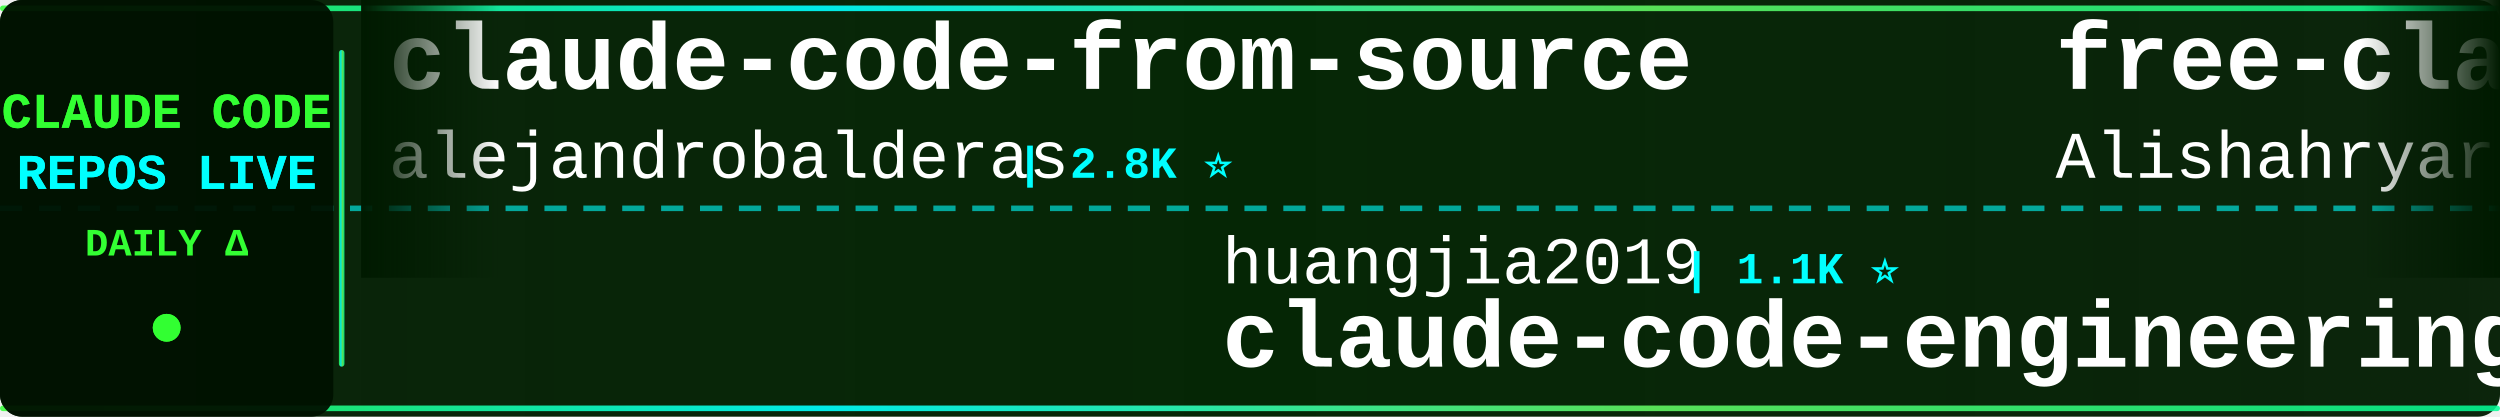
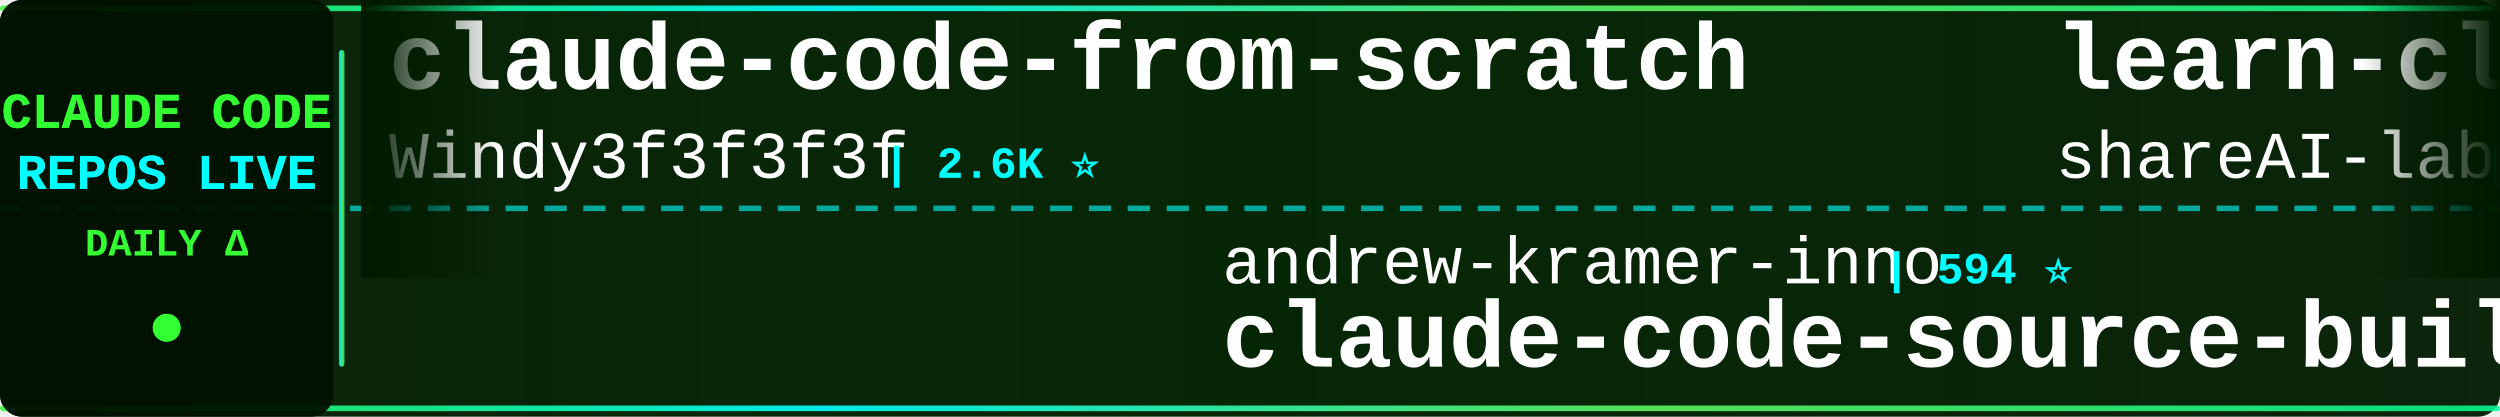
<svg xmlns="http://www.w3.org/2000/svg" width="900" height="150">
  <defs>
    <linearGradient id="tickerBg" x1="0%" y1="0%" x2="100%" y2="0%">
      <stop offset="0%" style="stop-color:#001a00;stop-opacity:0.95" />
      <stop offset="50%" style="stop-color:#002200;stop-opacity:0.98" />
      <stop offset="100%" style="stop-color:#001a00;stop-opacity:0.95" />
    </linearGradient>
    <linearGradient id="borderGrad" x1="0%" y1="0%" x2="100%" y2="0%">
      <stop offset="0%" style="stop-color:#33ff33;stop-opacity:0.85">
        <animate attributeName="stop-opacity" values="0.85;1;0.85" dur="2s" repeatCount="indefinite" />
      </stop>
      <stop offset="33%" style="stop-color:#00ffff;stop-opacity:0.9">
        <animate attributeName="stop-opacity" values="0.9;1;0.9" dur="2.2s" repeatCount="indefinite" />
      </stop>
      <stop offset="66%" style="stop-color:#66ff66;stop-opacity:0.85">
        <animate attributeName="stop-opacity" values="0.85;1;0.85" dur="1.8s" repeatCount="indefinite" />
      </stop>
      <stop offset="100%" style="stop-color:#00ff99;stop-opacity:0.85">
        <animate attributeName="stop-opacity" values="0.85;1;0.85" dur="2s" repeatCount="indefinite" />
      </stop>
    </linearGradient>
    <filter id="textGlow">
      <feGaussianBlur stdDeviation="0.1" result="coloredBlur" />
      <feMerge>
        <feMergeNode in="coloredBlur" />
        <feMergeNode in="SourceGraphic" />
      </feMerge>
    </filter>
    <filter id="metricGlow">
      <feGaussianBlur stdDeviation="0.2" result="coloredBlur" />
      <feMerge>
        <feMergeNode in="coloredBlur" />
        <feMergeNode in="SourceGraphic" />
      </feMerge>
    </filter>
    <linearGradient id="leftFade" x1="0%" y1="0%" x2="100%" y2="0%">
      <stop offset="0%" style="stop-color:#001a00;stop-opacity:1" />
      <stop offset="100%" style="stop-color:#001a00;stop-opacity:0" />
    </linearGradient>
    <linearGradient id="rightFade" x1="0%" y1="0%" x2="100%" y2="0%">
      <stop offset="0%" style="stop-color:#001a00;stop-opacity:0" />
      <stop offset="100%" style="stop-color:#001a00;stop-opacity:1" />
    </linearGradient>
  </defs>
  <rect width="900" height="150" fill="url(#tickerBg)" rx="8" />
  <rect x="0" y="2" width="900" height="2" fill="url(#borderGrad)" rx="1" />
  <rect x="0" y="146" width="900" height="2" fill="url(#borderGrad)" rx="1" />
  <line x1="0" y1="75" x2="900" y2="75" stroke="#00ffff" stroke-width="2" stroke-dasharray="8 6" opacity="0.6" />
  <rect x="0" y="0" width="120" height="150" fill="#001100" opacity="0.95" rx="8" />
  <text x="60" y="46" font-family="'Courier New', monospace" font-size="18" font-weight="bold" fill="#33ff33" text-anchor="middle" filter="url(#textGlow)">
    CLAUDE CODE
  </text>
  <text x="60" y="68" font-family="'Courier New', monospace" font-size="18" font-weight="bold" fill="#00ffff" text-anchor="middle" filter="url(#textGlow)">
    REPOS LIVE
  </text>
  <text x="60" y="92" font-family="'Courier New', monospace" font-size="14" font-weight="bold" fill="#33ff33" text-anchor="middle">
    DAILY Δ
  </text>
  <circle cx="60" cy="118" r="5" fill="#33ff33" filter="url(#metricGlow)">
    <animate attributeName="r" values="4;6;4" dur="1.5s" repeatCount="indefinite" />
    <animate attributeName="opacity" values="0.6;1;0.6" dur="1.5s" repeatCount="indefinite" />
  </circle>
  <rect x="122" y="18" width="2" height="114" fill="url(#borderGrad)" rx="1" />
  <clipPath id="tickerClip">
    <rect x="130" y="0" width="770" height="150" />
  </clipPath>
  <g clip-path="url(#tickerClip)">
    <g id="tickerItems">
      <animateTransform attributeName="transform" attributeType="XML" type="translate" from="0 0" to="-3000 0" dur="54s" repeatCount="indefinite" />
      <g transform="translate(0, 0)">
-         <text x="140" y="32" font-family="'Courier New', monospace" font-size="34" font-weight="bold" fill="#ffffff">claude-code-from-source</text>
-         <text x="140" y="64" font-family="'Courier New', monospace" font-size="24" font-weight="normal" fill="#ffffff" opacity="1.0">alejandrobalderas</text>
-         <text x="366" y="64" font-family="'Courier New', monospace" font-size="16" font-weight="bold" fill="#00ffff"> | 2.8K ⭐</text>
+         <text x="140" y="32" font-family="'Courier New', monospace" font-size="34" font-weight="bold" fill="#ffffff">claude-code-from-scratch</text>
+         <text x="140" y="64" font-family="'Courier New', monospace" font-size="24" font-weight="normal" fill="#ffffff" opacity="1.0">Windy3f3f3f3f</text>
+         <text x="318" y="64" font-family="'Courier New', monospace" font-size="16" font-weight="bold" fill="#00ffff"> | 2.6K ⭐</text>
      </g>
      <g transform="translate(300, 0)">
-         <text x="140" y="102" font-family="'Courier New', monospace" font-size="24" font-weight="normal" fill="#ffffff" opacity="1.0">huangjia2019</text>
-         <text x="306" y="102" font-family="'Courier New', monospace" font-size="16" font-weight="bold" fill="#00ffff"> | 1.1K ⭐</text>
-         <text x="140" y="132" font-family="'Courier New', monospace" font-size="34" font-weight="bold" fill="#ffffff">claude-code-engineering</text>
+         <text x="140" y="102" font-family="'Courier New', monospace" font-size="24" font-weight="normal" fill="#ffffff" opacity="1.0">andrew-kramer-inno</text>
+         <text x="378" y="102" font-family="'Courier New', monospace" font-size="16" font-weight="bold" fill="#00ffff"> | 594 ⭐</text>
+         <text x="140" y="132" font-family="'Courier New', monospace" font-size="34" font-weight="bold" fill="#ffffff">claude-code-source-build</text>
      </g>
      <g transform="translate(600, 0)">
-         <text x="140" y="32" font-family="'Courier New', monospace" font-size="34" font-weight="bold" fill="#ffffff">free-claude-code</text>
-         <text x="140" y="64" font-family="'Courier New', monospace" font-size="24" font-weight="normal" fill="#ffffff" opacity="1.0">Alishahryar1</text>
-         <text x="306" y="64" font-family="'Courier New', monospace" font-size="16" font-weight="bold" fill="#00ffff"> | 48.8K ⭐ +135</text>
+         <text x="140" y="32" font-family="'Courier New', monospace" font-size="34" font-weight="bold" fill="#ffffff">learn-claude-code</text>
+         <text x="140" y="64" font-family="'Courier New', monospace" font-size="24" font-weight="normal" fill="#ffffff" opacity="1.0">shareAI-lab</text>
+         <text x="294" y="64" font-family="'Courier New', monospace" font-size="16" font-weight="bold" fill="#00ffff"> | 75.2K ⭐</text>
      </g>
      <g transform="translate(900, 0)">
-         <text x="140" y="102" font-family="'Courier New', monospace" font-size="24" font-weight="normal" fill="#ffffff" opacity="1.0">anthropics</text>
-         <text x="282" y="102" font-family="'Courier New', monospace" font-size="16" font-weight="bold" fill="#00ffff"> | 8.7K ⭐</text>
-         <text x="140" y="132" font-family="'Courier New', monospace" font-size="34" font-weight="bold" fill="#ffffff">claude-code-action</text>
+         <text x="140" y="102" font-family="'Courier New', monospace" font-size="24" font-weight="normal" fill="#ffffff" opacity="1.0">WorldFlowAI</text>
+         <text x="294" y="102" font-family="'Courier New', monospace" font-size="16" font-weight="bold" fill="#00ffff"> | 1.7K ⭐ +1</text>
+         <text x="140" y="132" font-family="'Courier New', monospace" font-size="34" font-weight="bold" fill="#ffffff">everything-claude-code</text>
      </g>
      <g transform="translate(1200, 0)">
-         <text x="140" y="32" font-family="'Courier New', monospace" font-size="34" font-weight="bold" fill="#ffffff">claude-code-hub</text>
-         <text x="140" y="64" font-family="'Courier New', monospace" font-size="24" font-weight="normal" fill="#ffffff" opacity="1.0">ding113</text>
-         <text x="246" y="64" font-family="'Courier New', monospace" font-size="16" font-weight="bold" fill="#00ffff"> | 3.3K ⭐</text>
+         <text x="140" y="32" font-family="'Courier New', monospace" font-size="34" font-weight="bold" fill="#ffffff">arcads-claude-code</text>
+         <text x="140" y="64" font-family="'Courier New', monospace" font-size="24" font-weight="normal" fill="#ffffff" opacity="1.0">krusemediallc</text>
+         <text x="318" y="64" font-family="'Courier New', monospace" font-size="16" font-weight="bold" fill="#00ffff"> | 1.4K ⭐ +1</text>
      </g>
      <g transform="translate(1500, 0)">
-         <text x="140" y="102" font-family="'Courier New', monospace" font-size="24" font-weight="normal" fill="#ffffff" opacity="1.0">https-deeplearning-ai</text>
-         <text x="414" y="102" font-family="'Courier New', monospace" font-size="16" font-weight="bold" fill="#00ffff"> | 544 ⭐</text>
-         <text x="140" y="132" font-family="'Courier New', monospace" font-size="34" font-weight="bold" fill="#ffffff">sc-claude-code-files</text>
+         <text x="140" y="102" font-family="'Courier New', monospace" font-size="24" font-weight="normal" fill="#ffffff" opacity="1.0">Piebald-AI</text>
+         <text x="282" y="102" font-family="'Courier New', monospace" font-size="16" font-weight="bold" fill="#00ffff"> | 12.4K ⭐</text>
+         <text x="140" y="132" font-family="'Courier New', monospace" font-size="34" font-weight="bold" fill="#ffffff">claude-code-system-promp...</text>
      </g>
      <g transform="translate(1800, 0)">
-         <text x="140" y="32" font-family="'Courier New', monospace" font-size="34" font-weight="bold" fill="#ffffff">claude-code-video-toolki...</text>
-         <text x="140" y="64" font-family="'Courier New', monospace" font-size="24" font-weight="normal" fill="#ffffff" opacity="1.0">digitalsamba</text>
-         <text x="306" y="64" font-family="'Courier New', monospace" font-size="16" font-weight="bold" fill="#00ffff"> | 2.0K ⭐</text>
+         <text x="140" y="32" font-family="'Courier New', monospace" font-size="34" font-weight="bold" fill="#ffffff">claude-code-plugins-plus...</text>
+         <text x="140" y="64" font-family="'Courier New', monospace" font-size="24" font-weight="normal" fill="#ffffff" opacity="1.0">jeremylongshore</text>
+         <text x="342" y="64" font-family="'Courier New', monospace" font-size="16" font-weight="bold" fill="#00ffff"> | 2.7K ⭐</text>
      </g>
      <g transform="translate(2100, 0)">
-         <text x="140" y="102" font-family="'Courier New', monospace" font-size="24" font-weight="normal" fill="#ffffff" opacity="1.0">fazxes</text>
-         <text x="234" y="102" font-family="'Courier New', monospace" font-size="16" font-weight="bold" fill="#00ffff"> | 232 ⭐</text>
-         <text x="140" y="132" font-family="'Courier New', monospace" font-size="34" font-weight="bold" fill="#ffffff">Claude-code</text>
+         <text x="140" y="102" font-family="'Courier New', monospace" font-size="24" font-weight="normal" fill="#ffffff" opacity="1.0">edmund-io</text>
+         <text x="270" y="102" font-family="'Courier New', monospace" font-size="16" font-weight="bold" fill="#00ffff"> | 1.5K ⭐</text>
+         <text x="140" y="132" font-family="'Courier New', monospace" font-size="34" font-weight="bold" fill="#ffffff">edmunds-claude-code</text>
      </g>
      <g transform="translate(2400, 0)">
-         <text x="140" y="32" font-family="'Courier New', monospace" font-size="34" font-weight="bold" fill="#ffffff">collection-claude-code-s...</text>
-         <text x="140" y="64" font-family="'Courier New', monospace" font-size="24" font-weight="normal" fill="#ffffff" opacity="1.0">chauncygu</text>
-         <text x="270" y="64" font-family="'Courier New', monospace" font-size="16" font-weight="bold" fill="#00ffff"> | 2.8K ⭐</text>
+         <text x="140" y="32" font-family="'Courier New', monospace" font-size="34" font-weight="bold" fill="#ffffff">claude-code-templates</text>
+         <text x="140" y="64" font-family="'Courier New', monospace" font-size="24" font-weight="normal" fill="#ffffff" opacity="1.0">davila7</text>
+         <text x="246" y="64" font-family="'Courier New', monospace" font-size="16" font-weight="bold" fill="#00ffff"> | 30.4K ⭐</text>
      </g>
      <g transform="translate(2700, 0)">
-         <text x="140" y="102" font-family="'Courier New', monospace" font-size="24" font-weight="normal" fill="#ffffff" opacity="1.0">hangsman</text>
-         <text x="258" y="102" font-family="'Courier New', monospace" font-size="16" font-weight="bold" fill="#00ffff"> | 790 ⭐</text>
-         <text x="140" y="132" font-family="'Courier New', monospace" font-size="34" font-weight="bold" fill="#ffffff">claude-code-source</text>
+         <text x="140" y="102" font-family="'Courier New', monospace" font-size="24" font-weight="normal" fill="#ffffff" opacity="1.0">ccplugins</text>
+         <text x="270" y="102" font-family="'Courier New', monospace" font-size="16" font-weight="bold" fill="#00ffff"> | 922 ⭐</text>
+         <text x="140" y="132" font-family="'Courier New', monospace" font-size="34" font-weight="bold" fill="#ffffff">awesome-claude-code-plug...</text>
      </g>
      <g transform="translate(3000, 0)">
-         <text x="140" y="32" font-family="'Courier New', monospace" font-size="34" font-weight="bold" fill="#ffffff">claude-code-from-source</text>
-         <text x="140" y="64" font-family="'Courier New', monospace" font-size="24" font-weight="normal" fill="#ffffff" opacity="1.0">alejandrobalderas</text>
-         <text x="366" y="64" font-family="'Courier New', monospace" font-size="16" font-weight="bold" fill="#00ffff"> | 2.8K ⭐</text>
+         <text x="140" y="32" font-family="'Courier New', monospace" font-size="34" font-weight="bold" fill="#ffffff">claude-code-from-scratch</text>
+         <text x="140" y="64" font-family="'Courier New', monospace" font-size="24" font-weight="normal" fill="#ffffff" opacity="1.0">Windy3f3f3f3f</text>
+         <text x="318" y="64" font-family="'Courier New', monospace" font-size="16" font-weight="bold" fill="#00ffff"> | 2.6K ⭐</text>
      </g>
      <g transform="translate(3300, 0)">
-         <text x="140" y="102" font-family="'Courier New', monospace" font-size="24" font-weight="normal" fill="#ffffff" opacity="1.0">huangjia2019</text>
-         <text x="306" y="102" font-family="'Courier New', monospace" font-size="16" font-weight="bold" fill="#00ffff"> | 1.1K ⭐</text>
-         <text x="140" y="132" font-family="'Courier New', monospace" font-size="34" font-weight="bold" fill="#ffffff">claude-code-engineering</text>
+         <text x="140" y="102" font-family="'Courier New', monospace" font-size="24" font-weight="normal" fill="#ffffff" opacity="1.0">andrew-kramer-inno</text>
+         <text x="378" y="102" font-family="'Courier New', monospace" font-size="16" font-weight="bold" fill="#00ffff"> | 594 ⭐</text>
+         <text x="140" y="132" font-family="'Courier New', monospace" font-size="34" font-weight="bold" fill="#ffffff">claude-code-source-build</text>
      </g>
      <g transform="translate(3600, 0)">
-         <text x="140" y="32" font-family="'Courier New', monospace" font-size="34" font-weight="bold" fill="#ffffff">free-claude-code</text>
-         <text x="140" y="64" font-family="'Courier New', monospace" font-size="24" font-weight="normal" fill="#ffffff" opacity="1.0">Alishahryar1</text>
-         <text x="306" y="64" font-family="'Courier New', monospace" font-size="16" font-weight="bold" fill="#00ffff"> | 48.8K ⭐ +135</text>
+         <text x="140" y="32" font-family="'Courier New', monospace" font-size="34" font-weight="bold" fill="#ffffff">learn-claude-code</text>
+         <text x="140" y="64" font-family="'Courier New', monospace" font-size="24" font-weight="normal" fill="#ffffff" opacity="1.0">shareAI-lab</text>
+         <text x="294" y="64" font-family="'Courier New', monospace" font-size="16" font-weight="bold" fill="#00ffff"> | 75.2K ⭐</text>
      </g>
      <g transform="translate(3900, 0)">
-         <text x="140" y="102" font-family="'Courier New', monospace" font-size="24" font-weight="normal" fill="#ffffff" opacity="1.0">anthropics</text>
-         <text x="282" y="102" font-family="'Courier New', monospace" font-size="16" font-weight="bold" fill="#00ffff"> | 8.7K ⭐</text>
-         <text x="140" y="132" font-family="'Courier New', monospace" font-size="34" font-weight="bold" fill="#ffffff">claude-code-action</text>
+         <text x="140" y="102" font-family="'Courier New', monospace" font-size="24" font-weight="normal" fill="#ffffff" opacity="1.0">WorldFlowAI</text>
+         <text x="294" y="102" font-family="'Courier New', monospace" font-size="16" font-weight="bold" fill="#00ffff"> | 1.7K ⭐ +1</text>
+         <text x="140" y="132" font-family="'Courier New', monospace" font-size="34" font-weight="bold" fill="#ffffff">everything-claude-code</text>
      </g>
    </g>
  </g>
  <rect x="130" y="0" width="50" height="100" fill="url(#leftFade)" />
  <rect x="850" y="0" width="50" height="100" fill="url(#rightFade)" />
</svg>
